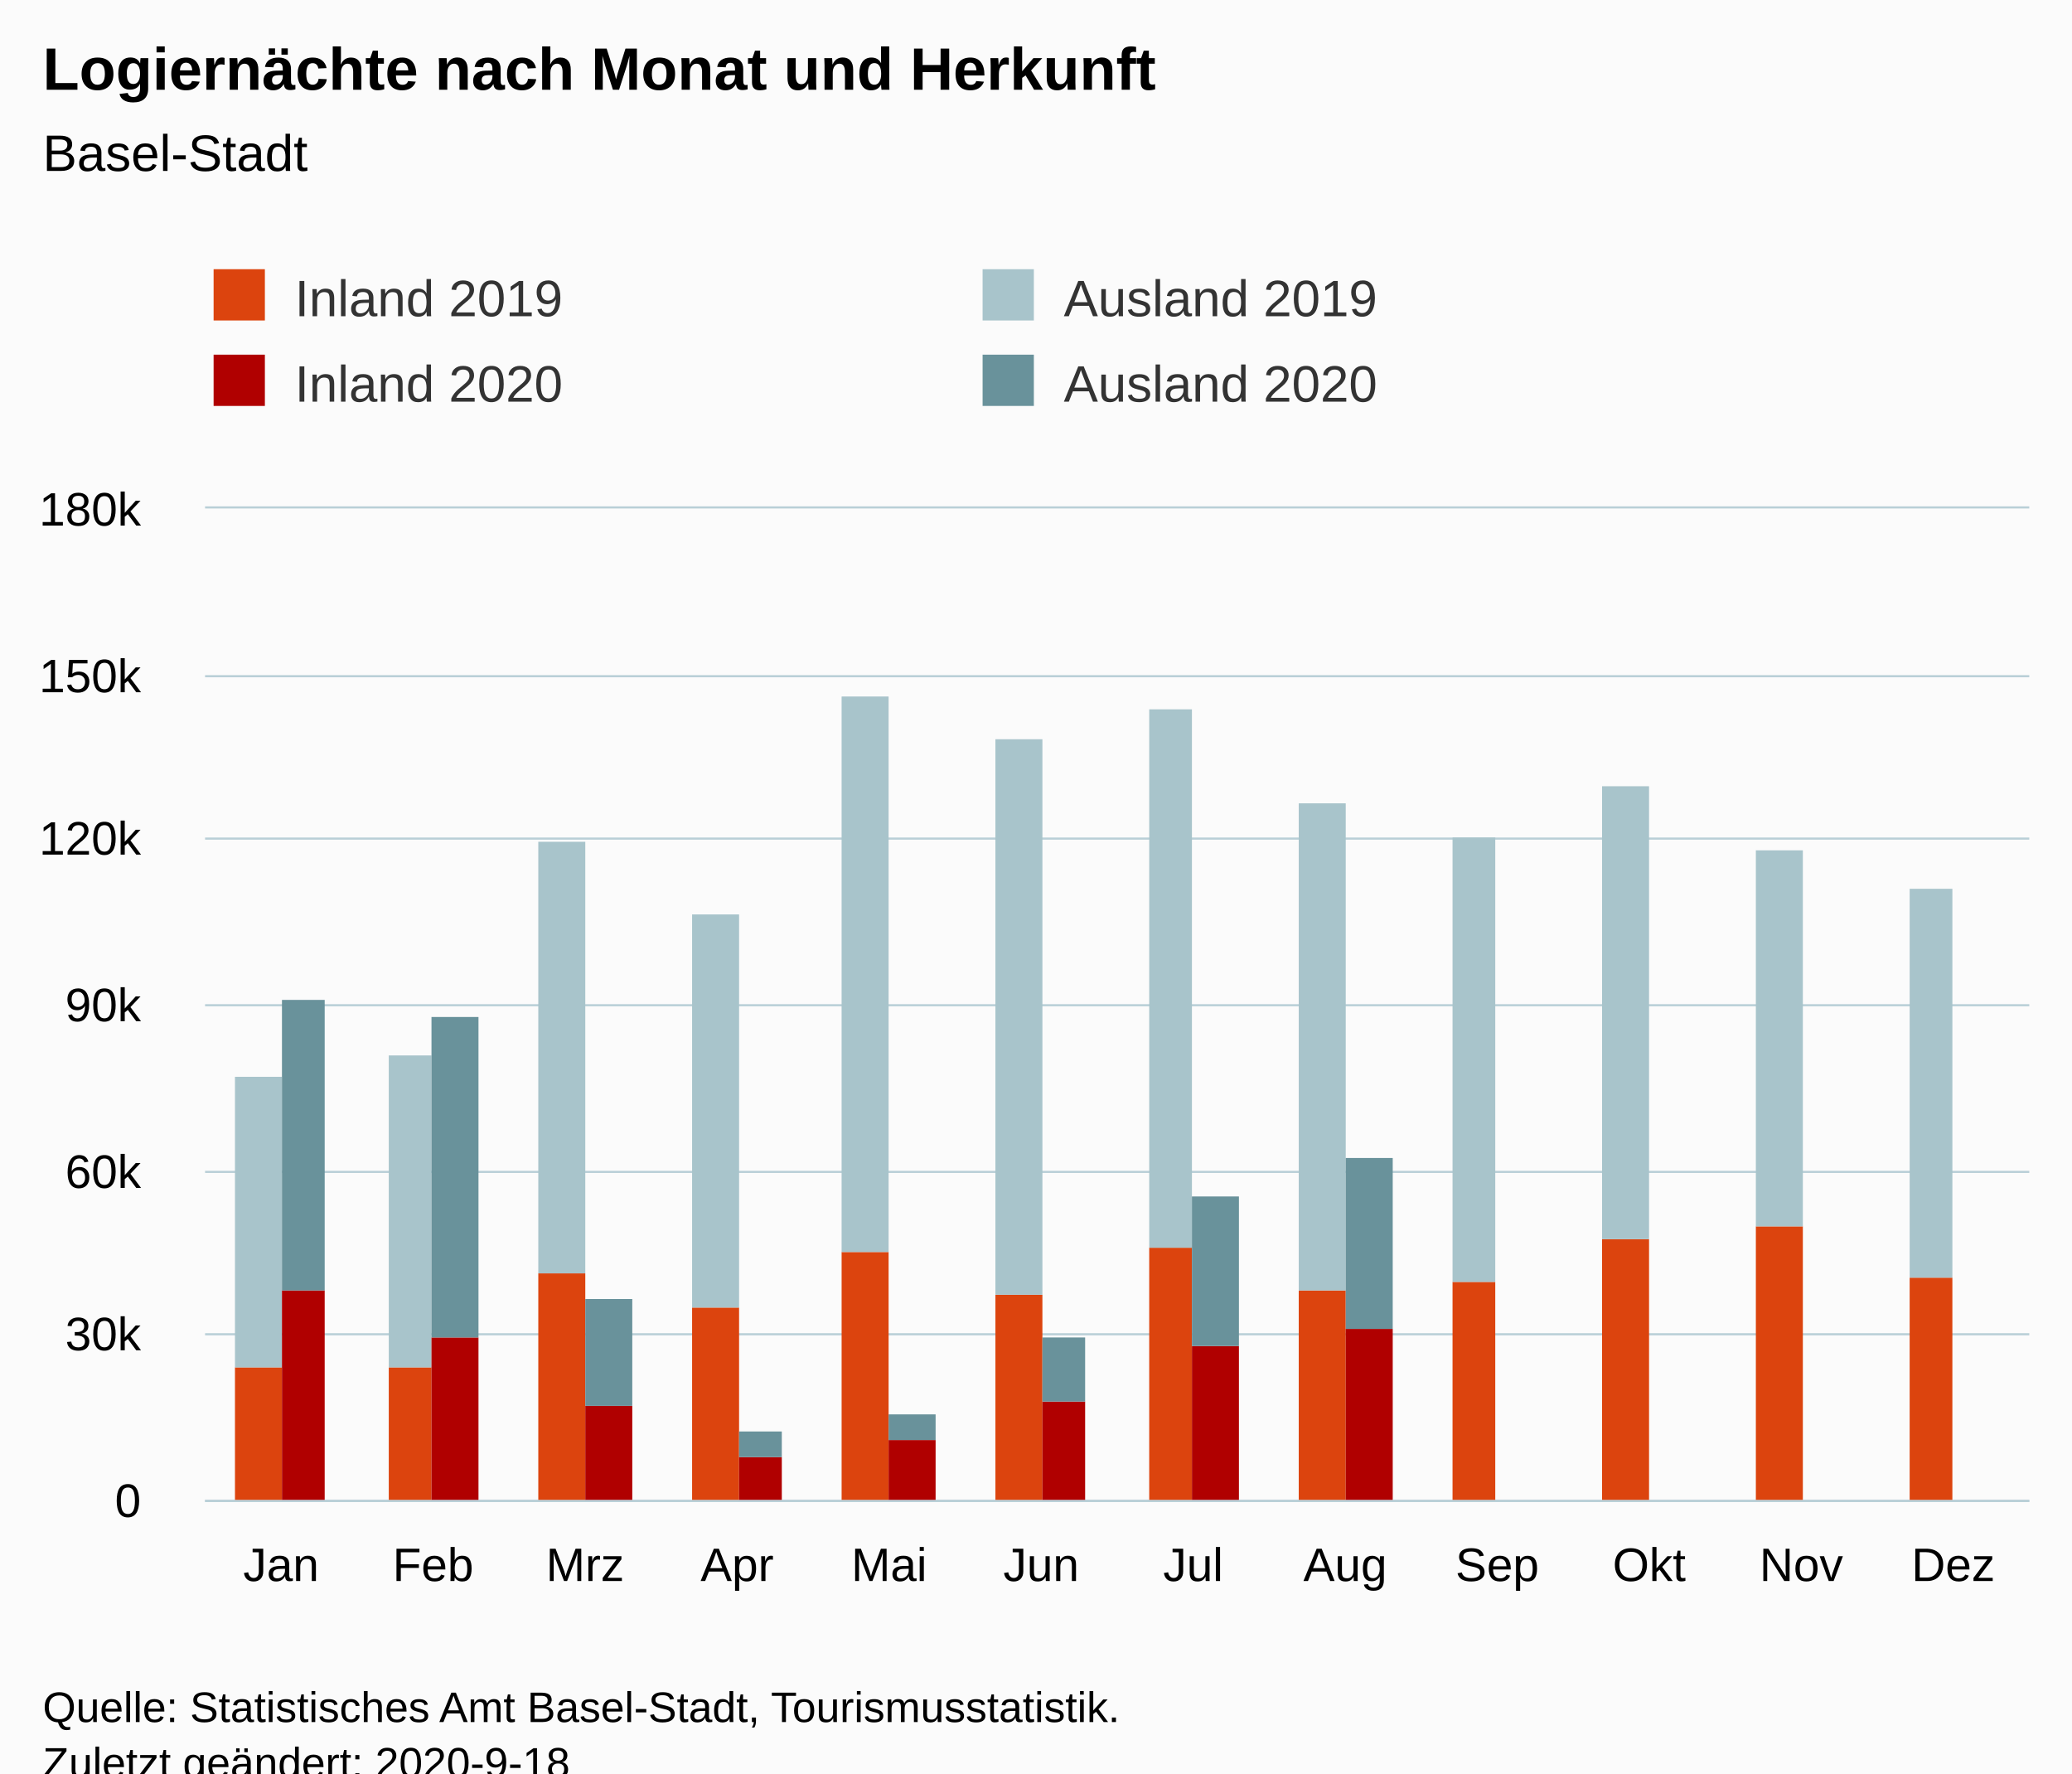
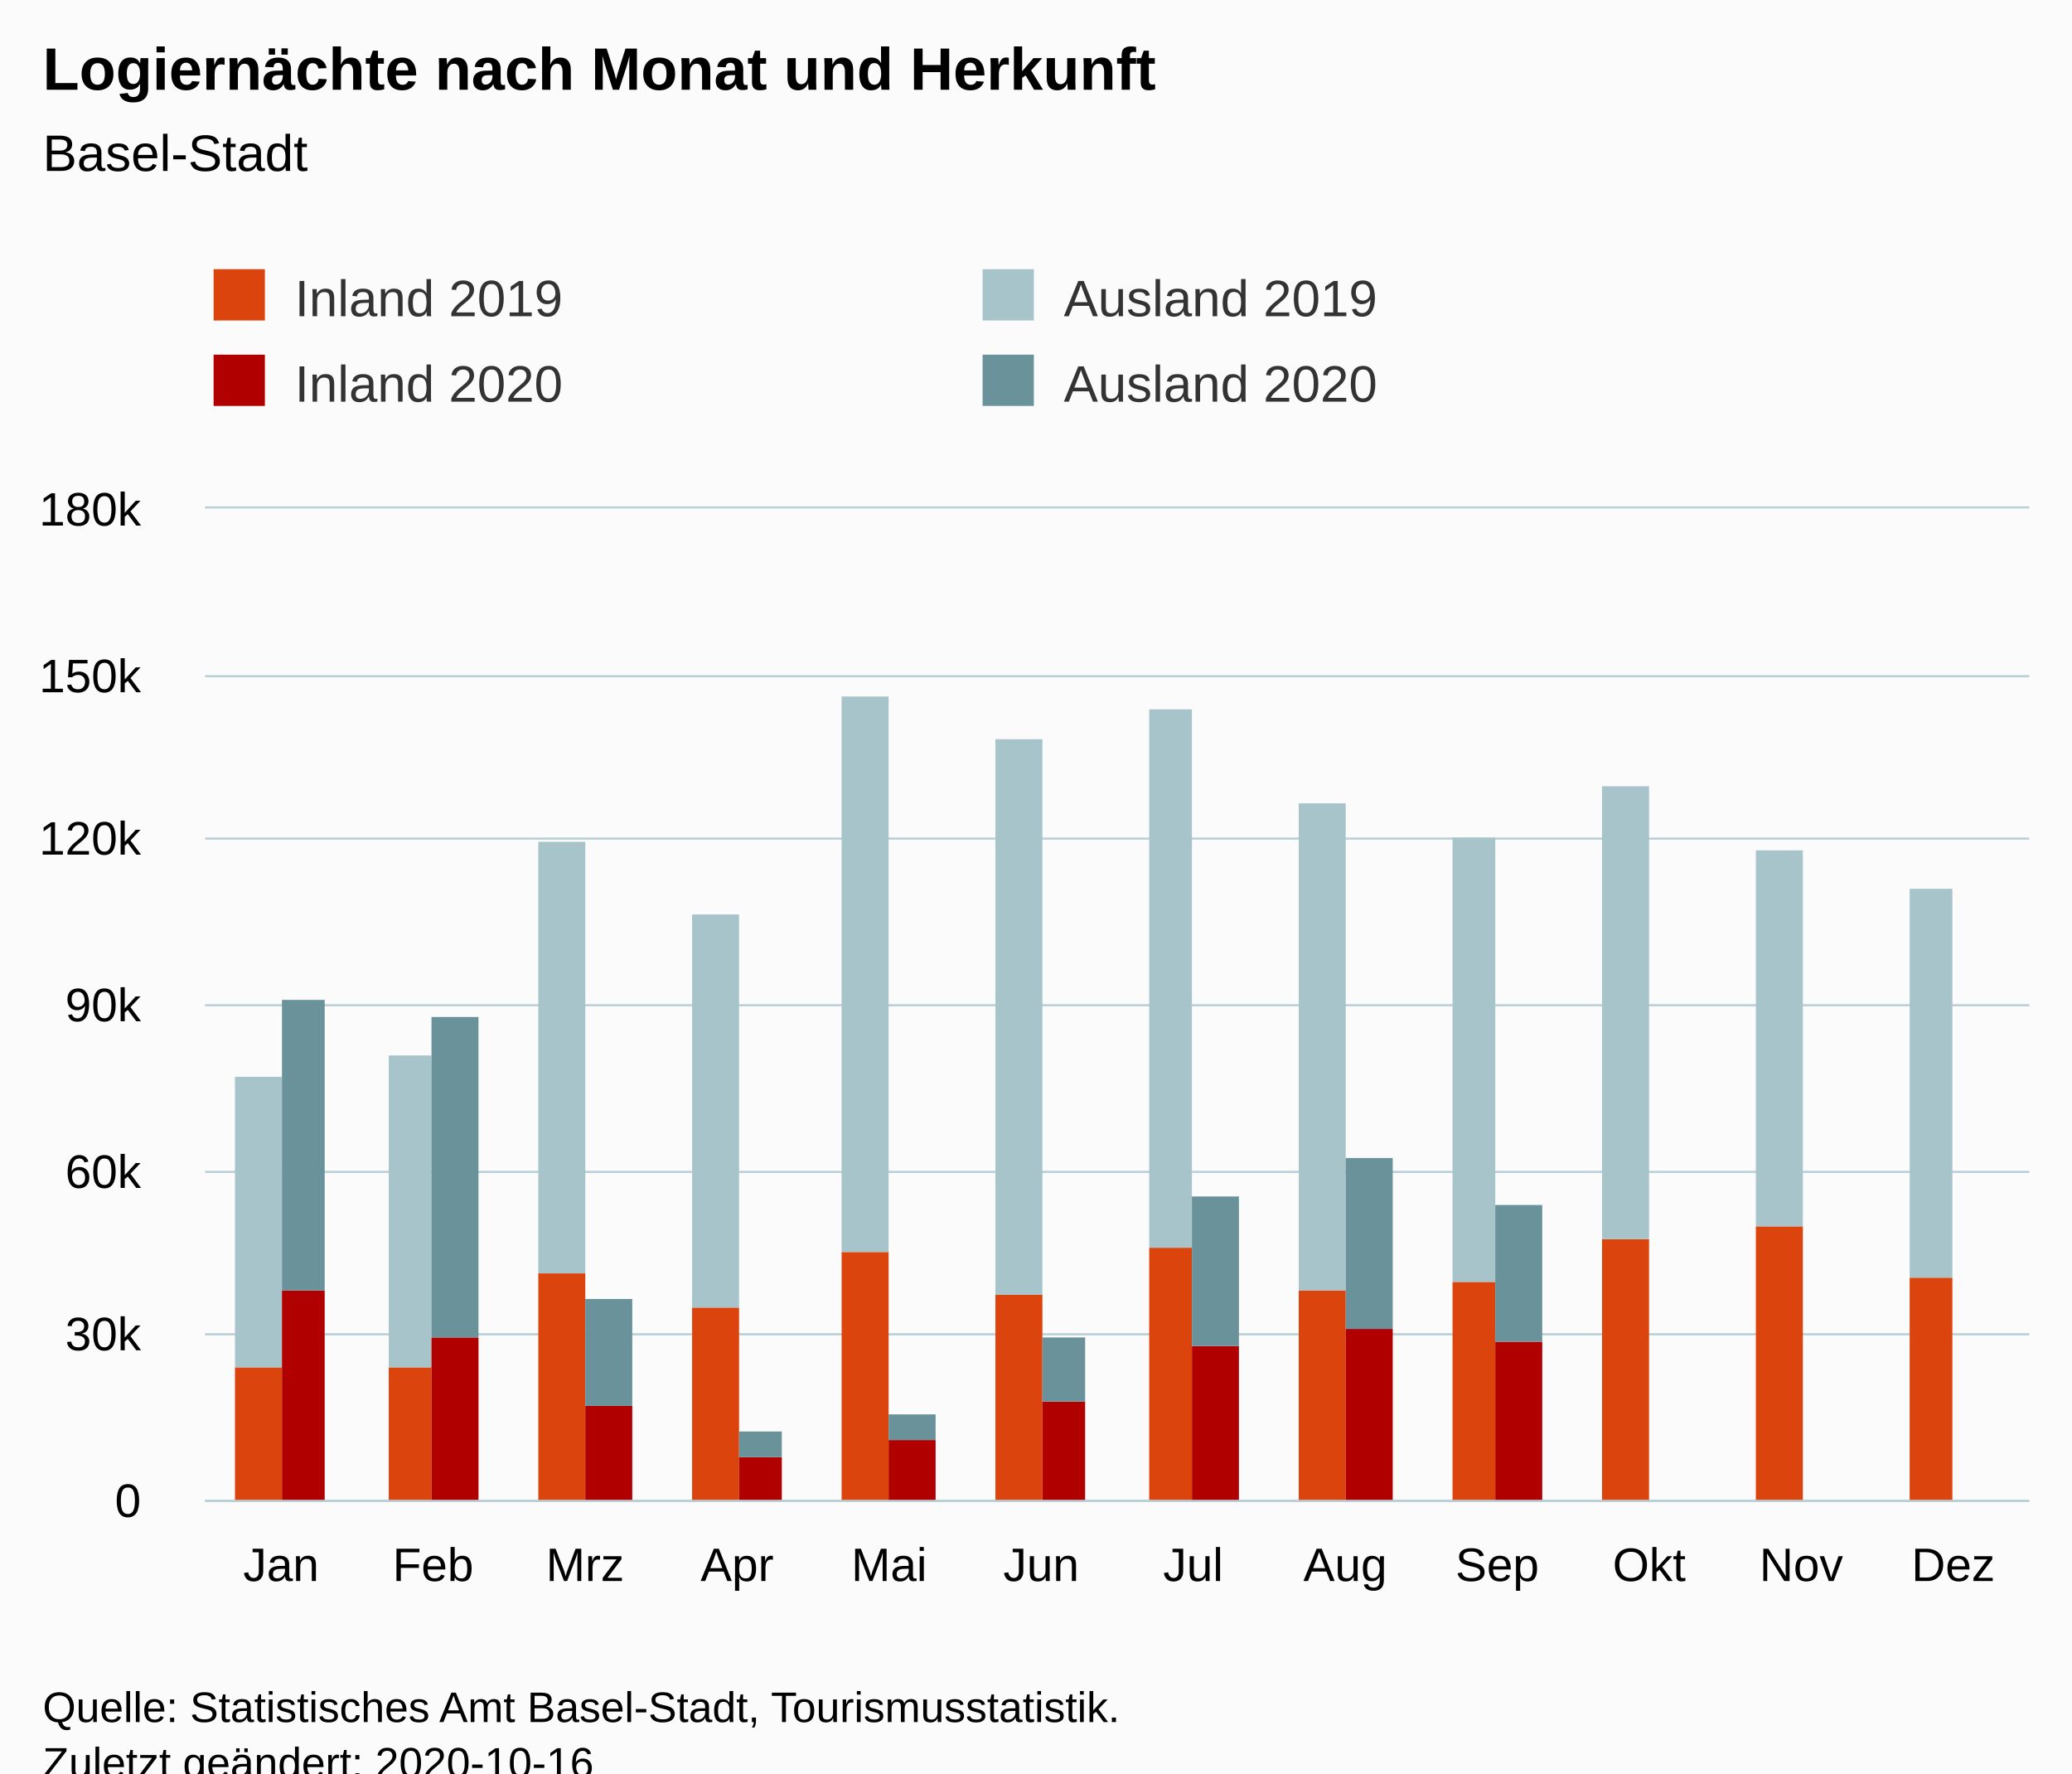
<svg xmlns="http://www.w3.org/2000/svg" version="1.1" class="highcharts-root" style="font-family:Arial;font-size:12px;" viewBox="0 0 485 415">
  <defs>
-     <clipPath id="highcharts-yrwgbyg-54-">
+     <clipPath id="highcharts-3vyrueh-54-">
      <rect x="0" y="0" width="427" height="232" fill="none" />
    </clipPath>
-     <clipPath id="highcharts-yrwgbyg-67-">
+     <clipPath id="highcharts-3vyrueh-67-">
      <rect x="0" y="0" width="427" height="232" fill="none" />
    </clipPath>
  </defs>
  <rect fill="#fbfbfb" class="highcharts-background" x="0" y="0" width="485" height="428" rx="0" ry="0" />
  <rect fill="none" class="highcharts-plot-background" x="48" y="119" width="427" height="232" />
  <g class="highcharts-pane-group" data-z-index="0" />
  <g class="highcharts-grid highcharts-xaxis-grid" data-z-index="1">
    <path fill="none" data-z-index="1" class="highcharts-grid-line" d="M 83.5 119 L 83.5 351" opacity="1" />
    <path fill="none" data-z-index="1" class="highcharts-grid-line" d="M 118.5 119 L 118.5 351" opacity="1" />
    <path fill="none" data-z-index="1" class="highcharts-grid-line" d="M 154.5 119 L 154.5 351" opacity="1" />
    <path fill="none" data-z-index="1" class="highcharts-grid-line" d="M 189.5 119 L 189.5 351" opacity="1" />
    <path fill="none" data-z-index="1" class="highcharts-grid-line" d="M 225.5 119 L 225.5 351" opacity="1" />
    <path fill="none" data-z-index="1" class="highcharts-grid-line" d="M 261.5 119 L 261.5 351" opacity="1" />
    <path fill="none" data-z-index="1" class="highcharts-grid-line" d="M 296.5 119 L 296.5 351" opacity="1" />
    <path fill="none" data-z-index="1" class="highcharts-grid-line" d="M 332.5 119 L 332.5 351" opacity="1" />
    <path fill="none" data-z-index="1" class="highcharts-grid-line" d="M 367.5 119 L 367.5 351" opacity="1" />
    <path fill="none" data-z-index="1" class="highcharts-grid-line" d="M 403.5 119 L 403.5 351" opacity="1" />
    <path fill="none" data-z-index="1" class="highcharts-grid-line" d="M 438.5 119 L 438.5 351" opacity="1" />
    <path fill="none" data-z-index="1" class="highcharts-grid-line" d="M 474.5 119 L 474.5 351" opacity="1" />
    <path fill="none" data-z-index="1" class="highcharts-grid-line" d="M 47.5 119 L 47.5 351" opacity="1" />
  </g>
  <g class="highcharts-grid highcharts-yaxis-grid" data-z-index="1">
    <path fill="none" stroke="#B9CFD7" stroke-width="0.5" data-z-index="1" class="highcharts-grid-line" d="M 48 351.25 L 475 351.25" opacity="1" />
    <path fill="none" stroke="#B9CFD7" stroke-width="0.5" data-z-index="1" class="highcharts-grid-line" d="M 48 312.25 L 475 312.25" opacity="1" />
    <path fill="none" stroke="#B9CFD7" stroke-width="0.5" data-z-index="1" class="highcharts-grid-line" d="M 48 274.25 L 475 274.25" opacity="1" />
    <path fill="none" stroke="#B9CFD7" stroke-width="0.5" data-z-index="1" class="highcharts-grid-line" d="M 48 235.25 L 475 235.25" opacity="1" />
    <path fill="none" stroke="#B9CFD7" stroke-width="0.5" data-z-index="1" class="highcharts-grid-line" d="M 48 196.25 L 475 196.25" opacity="1" />
    <path fill="none" stroke="#B9CFD7" stroke-width="0.5" data-z-index="1" class="highcharts-grid-line" d="M 48 158.25 L 475 158.25" opacity="1" />
    <path fill="none" stroke="#B9CFD7" stroke-width="0.5" data-z-index="1" class="highcharts-grid-line" d="M 48 118.75 L 475 118.75" opacity="1" />
  </g>
  <rect fill="none" class="highcharts-plot-border" data-z-index="1" x="48" y="119" width="427" height="232" />
  <g class="highcharts-axis highcharts-xaxis" data-z-index="2">
    <path fill="none" class="highcharts-axis-line" stroke="#B9CFD7" stroke-width="0.5" data-z-index="7" d="M 48 351.25 L 475 351.25" />
  </g>
  <g class="highcharts-axis highcharts-yaxis" data-z-index="2">
    <path fill="none" class="highcharts-axis-line" data-z-index="7" d="M 48 119 L 48 351" />
  </g>
  <g class="highcharts-series-group" data-z-index="3">
-     <g class="highcharts-series highcharts-series-0 highcharts-column-series" data-z-index="0.1" opacity="1" transform="translate(48,119) scale(1 1)" clip-path="url(#highcharts-yrwgbyg-67-)">
+     <g class="highcharts-series highcharts-series-0 highcharts-column-series" data-z-index="0.1" opacity="1" transform="translate(48,119) scale(1 1)" clip-path="url(#highcharts-3vyrueh-67-)">
      <rect x="7" y="201" width="11" height="32" fill="rgb(220, 68, 14)" opacity="1" class="highcharts-point" />
      <rect x="43" y="201" width="10" height="32" fill="rgb(220, 68, 14)" opacity="1" class="highcharts-point" />
      <rect x="78" y="179" width="11" height="54" fill="rgb(220, 68, 14)" opacity="1" class="highcharts-point" />
      <rect x="114" y="187" width="11" height="46" fill="rgb(220, 68, 14)" opacity="1" class="highcharts-point" />
      <rect x="149" y="174" width="11" height="59" fill="rgb(220, 68, 14)" opacity="1" class="highcharts-point" />
      <rect x="185" y="184" width="11" height="49" fill="rgb(220, 68, 14)" opacity="1" class="highcharts-point" />
      <rect x="221" y="173" width="10" height="60" fill="rgb(220, 68, 14)" opacity="1" class="highcharts-point" />
      <rect x="256" y="183" width="11" height="50" fill="rgb(220, 68, 14)" opacity="1" class="highcharts-point" />
      <rect x="292" y="181" width="10" height="52" fill="rgb(220, 68, 14)" opacity="1" class="highcharts-point" />
      <rect x="327" y="171" width="11" height="62" fill="rgb(220, 68, 14)" opacity="1" class="highcharts-point" />
      <rect x="363" y="168" width="11" height="65" fill="rgb(220, 68, 14)" opacity="1" class="highcharts-point" />
      <rect x="399" y="180" width="10" height="53" fill="rgb(220, 68, 14)" opacity="1" class="highcharts-point" />
    </g>
    <g class="highcharts-markers highcharts-series-0 highcharts-column-series" data-z-index="0.1" opacity="1" transform="translate(48,119) scale(1 1)" clip-path="none" />
-     <g class="highcharts-series highcharts-series-1 highcharts-column-series" data-z-index="0.1" opacity="1" transform="translate(48,119) scale(1 1)" clip-path="url(#highcharts-yrwgbyg-67-)">
+     <g class="highcharts-series highcharts-series-1 highcharts-column-series" data-z-index="0.1" opacity="1" transform="translate(48,119) scale(1 1)" clip-path="url(#highcharts-3vyrueh-67-)">
      <rect x="7" y="133" width="11" height="68" fill="rgb(168, 196, 203)" opacity="1" class="highcharts-point" />
      <rect x="43" y="128" width="10" height="73" fill="rgb(168, 196, 203)" opacity="1" class="highcharts-point" />
      <rect x="78" y="78" width="11" height="101" fill="rgb(168, 196, 203)" opacity="1" class="highcharts-point" />
      <rect x="114" y="95" width="11" height="92" fill="rgb(168, 196, 203)" opacity="1" class="highcharts-point" />
      <rect x="149" y="44" width="11" height="130" fill="rgb(168, 196, 203)" opacity="1" class="highcharts-point" />
      <rect x="185" y="54" width="11" height="130" fill="rgb(168, 196, 203)" opacity="1" class="highcharts-point" />
      <rect x="221" y="47" width="10" height="126" fill="rgb(168, 196, 203)" opacity="1" class="highcharts-point" />
      <rect x="256" y="69" width="11" height="114" fill="rgb(168, 196, 203)" opacity="1" class="highcharts-point" />
      <rect x="292" y="77" width="10" height="104" fill="rgb(168, 196, 203)" opacity="1" class="highcharts-point" />
      <rect x="327" y="65" width="11" height="106" fill="rgb(168, 196, 203)" opacity="1" class="highcharts-point" />
      <rect x="363" y="80" width="11" height="88" fill="rgb(168, 196, 203)" opacity="1" class="highcharts-point" />
      <rect x="399" y="89" width="10" height="91" fill="rgb(168, 196, 203)" opacity="1" class="highcharts-point" />
    </g>
    <g class="highcharts-markers highcharts-series-1 highcharts-column-series" data-z-index="0.1" opacity="1" transform="translate(48,119) scale(1 1)" clip-path="none" />
-     <g class="highcharts-series highcharts-series-2 highcharts-column-series" data-z-index="0.1" opacity="1" transform="translate(48,119) scale(1 1)" clip-path="url(#highcharts-yrwgbyg-67-)">
+     <g class="highcharts-series highcharts-series-2 highcharts-column-series" data-z-index="0.1" opacity="1" transform="translate(48,119) scale(1 1)" clip-path="url(#highcharts-3vyrueh-67-)">
      <rect x="18" y="183" width="10" height="50" fill="rgb(176, 0, 0)" opacity="1" class="highcharts-point" />
      <rect x="53" y="194" width="11" height="39" fill="rgb(176, 0, 0)" opacity="1" class="highcharts-point" />
      <rect x="89" y="210" width="11" height="23" fill="rgb(176, 0, 0)" opacity="1" class="highcharts-point" />
      <rect x="125" y="222" width="10" height="11" fill="rgb(176, 0, 0)" opacity="1" class="highcharts-point" />
      <rect x="160" y="218" width="11" height="15" fill="rgb(176, 0, 0)" opacity="1" class="highcharts-point" />
      <rect x="196" y="209" width="10" height="24" fill="rgb(176, 0, 0)" opacity="1" class="highcharts-point" />
      <rect x="231" y="196" width="11" height="37" fill="rgb(176, 0, 0)" opacity="1" class="highcharts-point" />
      <rect x="267" y="192" width="11" height="41" fill="rgb(176, 0, 0)" opacity="1" class="highcharts-point" />
-       <rect x="302" y="233" width="11" height="0" fill="rgb(176, 0, 0)" opacity="1" class="highcharts-point highcharts-null-point" />
+       <rect x="302" y="195" width="11" height="38" fill="rgb(176, 0, 0)" opacity="1" class="highcharts-point" />
      <rect x="338" y="233" width="11" height="0" fill="rgb(176, 0, 0)" opacity="1" class="highcharts-point highcharts-null-point" />
      <rect x="374" y="233" width="10" height="0" fill="rgb(176, 0, 0)" opacity="1" class="highcharts-point highcharts-null-point" />
      <rect x="409" y="233" width="11" height="0" fill="rgb(176, 0, 0)" opacity="1" class="highcharts-point highcharts-null-point" />
    </g>
    <g class="highcharts-markers highcharts-series-2 highcharts-column-series" data-z-index="0.1" opacity="1" transform="translate(48,119) scale(1 1)" clip-path="none" />
-     <g class="highcharts-series highcharts-series-3 highcharts-column-series" data-z-index="0.1" opacity="1" transform="translate(48,119) scale(1 1)" clip-path="url(#highcharts-yrwgbyg-67-)">
+     <g class="highcharts-series highcharts-series-3 highcharts-column-series" data-z-index="0.1" opacity="1" transform="translate(48,119) scale(1 1)" clip-path="url(#highcharts-3vyrueh-67-)">
      <rect x="18" y="115" width="10" height="68" fill="rgb(105, 146, 155)" opacity="1" class="highcharts-point" />
      <rect x="53" y="119" width="11" height="75" fill="rgb(105, 146, 155)" opacity="1" class="highcharts-point" />
      <rect x="89" y="185" width="11" height="25" fill="rgb(105, 146, 155)" opacity="1" class="highcharts-point" />
      <rect x="125" y="216" width="10" height="6" fill="rgb(105, 146, 155)" opacity="1" class="highcharts-point" />
      <rect x="160" y="212" width="11" height="6" fill="rgb(105, 146, 155)" opacity="1" class="highcharts-point" />
      <rect x="196" y="194" width="10" height="15" fill="rgb(105, 146, 155)" opacity="1" class="highcharts-point" />
      <rect x="231" y="161" width="11" height="35" fill="rgb(105, 146, 155)" opacity="1" class="highcharts-point" />
      <rect x="267" y="152" width="11" height="40" fill="rgb(105, 146, 155)" opacity="1" class="highcharts-point" />
-       <rect x="302" y="233" width="11" height="0" fill="rgb(105, 146, 155)" opacity="1" class="highcharts-point highcharts-null-point" />
+       <rect x="302" y="163" width="11" height="32" fill="rgb(105, 146, 155)" opacity="1" class="highcharts-point" />
      <rect x="338" y="233" width="11" height="0" fill="rgb(105, 146, 155)" opacity="1" class="highcharts-point highcharts-null-point" />
      <rect x="374" y="233" width="10" height="0" fill="rgb(105, 146, 155)" opacity="1" class="highcharts-point highcharts-null-point" />
      <rect x="409" y="233" width="11" height="0" fill="rgb(105, 146, 155)" opacity="1" class="highcharts-point highcharts-null-point" />
    </g>
    <g class="highcharts-markers highcharts-series-3 highcharts-column-series" data-z-index="0.1" opacity="1" transform="translate(48,119) scale(1 1)" clip-path="none" />
  </g>
  <text x="10" text-anchor="start" class="highcharts-title" data-z-index="4" style="color:#000000;font-size:14px;font-weight:bold;fill:#000000;" y="21">
    <tspan>Logiernächte nach Monat und Herkunft</tspan>
  </text>
  <text x="10" text-anchor="start" class="highcharts-subtitle" data-z-index="4" style="color:#000000;font-size:12px;font-weight:normal;fill:#000000;" y="40">
    <tspan>Basel-Stadt</tspan>
  </text>
  <text x="10" text-anchor="start" class="highcharts-caption" data-z-index="4" style="color:#666666;fill:#666666;" y="385" />
  <g class="highcharts-legend" data-z-index="7" transform="translate(40,56)">
    <rect fill="none" class="highcharts-legend-box" rx="0" ry="0" x="0" y="0" width="356" height="51" visibility="visible" />
    <g data-z-index="1">
      <g>
        <g class="highcharts-legend-item highcharts-column-series highcharts-color-undefined highcharts-series-0" data-z-index="1" transform="translate(8,3)">
          <text x="21" style="color:#333333;cursor:pointer;font-size:12px;font-weight:normal;fill:#333333;" text-anchor="start" data-z-index="2" y="15">
            <tspan>Inland 2019</tspan>
          </text>
          <rect x="2" y="4" width="12" height="12" fill="rgb(220, 68, 14)" class="highcharts-point" data-z-index="3" />
        </g>
        <g class="highcharts-legend-item highcharts-column-series highcharts-color-undefined highcharts-series-1" data-z-index="1" transform="translate(188,3)">
          <text x="21" y="15" style="color:#333333;cursor:pointer;font-size:12px;font-weight:normal;fill:#333333;" text-anchor="start" data-z-index="2">
            <tspan>Ausland 2019</tspan>
          </text>
          <rect x="2" y="4" width="12" height="12" fill="rgb(168, 196, 203)" class="highcharts-point" data-z-index="3" />
        </g>
        <g class="highcharts-legend-item highcharts-column-series highcharts-color-undefined highcharts-series-2" data-z-index="1" transform="translate(8,23)">
          <text x="21" y="15" style="color:#333333;cursor:pointer;font-size:12px;font-weight:normal;fill:#333333;" text-anchor="start" data-z-index="2">
            <tspan>Inland 2020</tspan>
          </text>
          <rect x="2" y="4" width="12" height="12" fill="rgb(176, 0, 0)" class="highcharts-point" data-z-index="3" />
        </g>
        <g class="highcharts-legend-item highcharts-column-series highcharts-color-undefined highcharts-series-3" data-z-index="1" transform="translate(188,23)">
          <text x="21" y="15" style="color:#333333;cursor:pointer;font-size:12px;font-weight:normal;fill:#333333;" text-anchor="start" data-z-index="2">
            <tspan>Ausland 2020</tspan>
          </text>
          <rect x="2" y="4" width="12" height="12" fill="rgb(105, 146, 155)" class="highcharts-point" data-z-index="3" />
        </g>
      </g>
    </g>
  </g>
  <g class="highcharts-axis-labels highcharts-xaxis-labels" data-z-index="7">
    <text x="65.792" style="color:#000000;cursor:default;font-size:11px;fill:#000000;" text-anchor="middle" transform="translate(0,0)" y="370" opacity="1">Jan</text>
    <text x="101.375" style="color:#000000;cursor:default;font-size:11px;fill:#000000;" text-anchor="middle" transform="translate(0,0)" y="370" opacity="1">Feb</text>
    <text x="136.958" style="color:#000000;cursor:default;font-size:11px;fill:#000000;" text-anchor="middle" transform="translate(0,0)" y="370" opacity="1">Mrz</text>
    <text x="172.542" style="color:#000000;cursor:default;font-size:11px;fill:#000000;" text-anchor="middle" transform="translate(0,0)" y="370" opacity="1">Apr</text>
    <text x="208.125" style="color:#000000;cursor:default;font-size:11px;fill:#000000;" text-anchor="middle" transform="translate(0,0)" y="370" opacity="1">Mai</text>
    <text x="243.708" style="color:#000000;cursor:default;font-size:11px;fill:#000000;" text-anchor="middle" transform="translate(0,0)" y="370" opacity="1">Jun</text>
    <text x="279.292" style="color:#000000;cursor:default;font-size:11px;fill:#000000;" text-anchor="middle" transform="translate(0,0)" y="370" opacity="1">Jul</text>
    <text x="314.875" style="color:#000000;cursor:default;font-size:11px;fill:#000000;" text-anchor="middle" transform="translate(0,0)" y="370" opacity="1">Aug</text>
    <text x="350.458" style="color:#000000;cursor:default;font-size:11px;fill:#000000;" text-anchor="middle" transform="translate(0,0)" y="370" opacity="1">Sep</text>
    <text x="386.042" style="color:#000000;cursor:default;font-size:11px;fill:#000000;" text-anchor="middle" transform="translate(0,0)" y="370" opacity="1">Okt</text>
    <text x="421.625" style="color:#000000;cursor:default;font-size:11px;fill:#000000;" text-anchor="middle" transform="translate(0,0)" y="370" opacity="1">Nov</text>
    <text x="457.208" style="color:#000000;cursor:default;font-size:11px;fill:#000000;" text-anchor="middle" transform="translate(0,0)" y="370" opacity="1">Dez</text>
  </g>
  <g class="highcharts-axis-labels highcharts-yaxis-labels" data-z-index="7">
    <text x="33" style="color:#000000;cursor:default;font-size:11px;fill:#000000;" text-anchor="end" transform="translate(0,0)" y="355" opacity="1">0</text>
    <text x="33" style="color:#000000;cursor:default;font-size:11px;fill:#000000;" text-anchor="end" transform="translate(0,0)" y="316" opacity="1">30k</text>
    <text x="33" style="color:#000000;cursor:default;font-size:11px;fill:#000000;" text-anchor="end" transform="translate(0,0)" y="278" opacity="1">60k</text>
    <text x="33" style="color:#000000;cursor:default;font-size:11px;fill:#000000;" text-anchor="end" transform="translate(0,0)" y="239" opacity="1">90k</text>
    <text x="33" style="color:#000000;cursor:default;font-size:11px;fill:#000000;" text-anchor="end" transform="translate(0,0)" y="200" opacity="1">120k</text>
    <text x="33" style="color:#000000;cursor:default;font-size:11px;fill:#000000;" text-anchor="end" transform="translate(0,0)" y="162" opacity="1">150k</text>
    <text x="33" style="color:#000000;cursor:default;font-size:11px;fill:#000000;" text-anchor="end" transform="translate(0,0)" y="123" opacity="1">180k</text>
  </g>
  <text x="10" class="highcharts-credits" text-anchor="start" data-z-index="8" style="cursor:default;color:#000000;font-size:10px;fill:#000000;" y="403">
    <tspan>Quelle: Statistisches Amt Basel-Stadt, Tourismusstatistik.</tspan>
-     <tspan x="10" dy="13">Zuletzt geändert: 2020-9-18</tspan>
+     <tspan x="10" dy="13">Zuletzt geändert: 2020-10-16</tspan>
  </text>
</svg>
